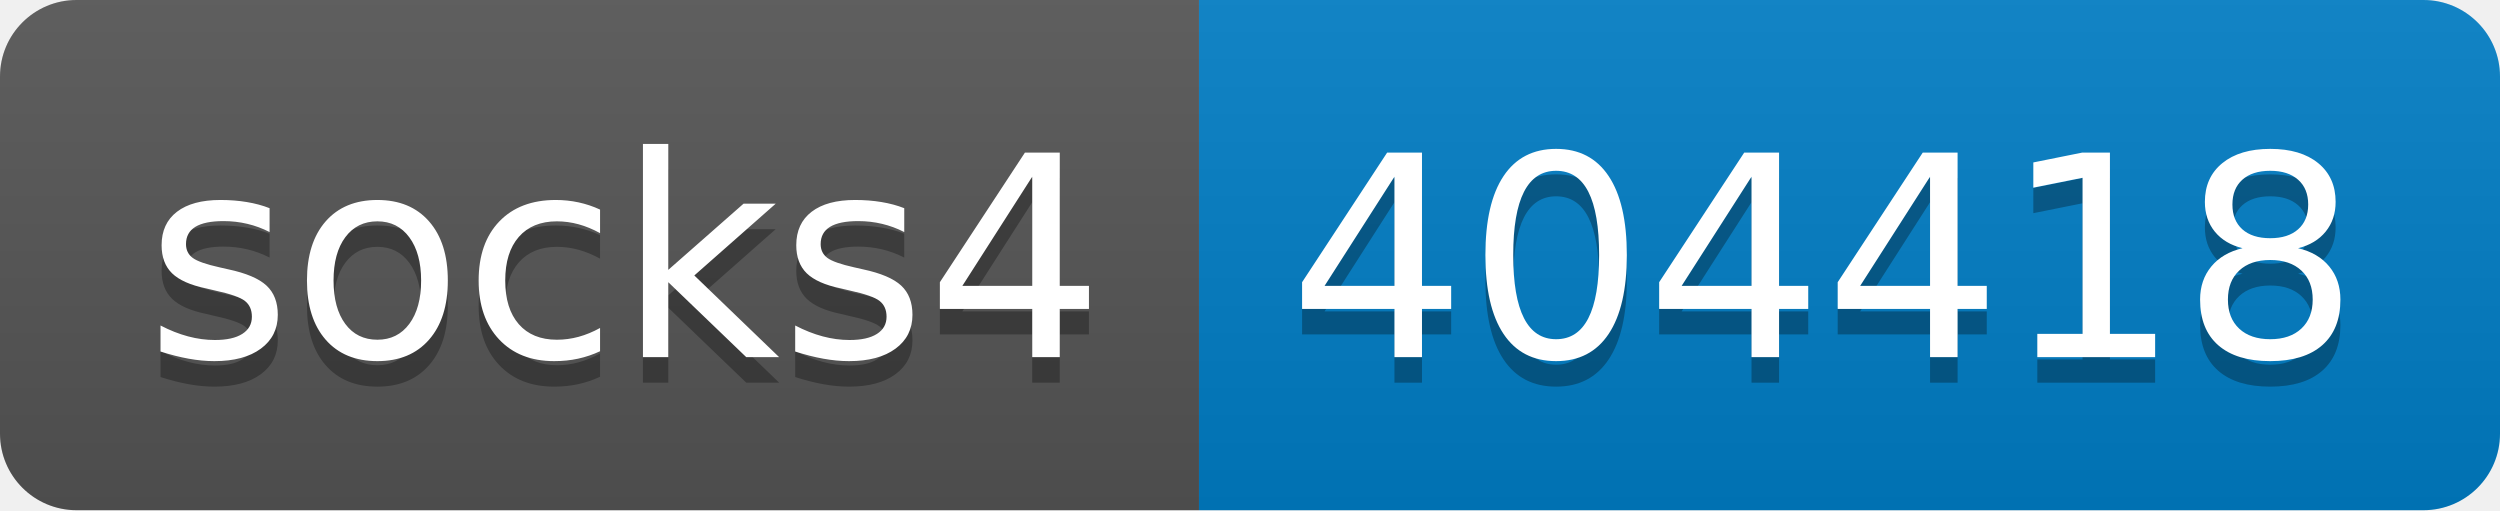
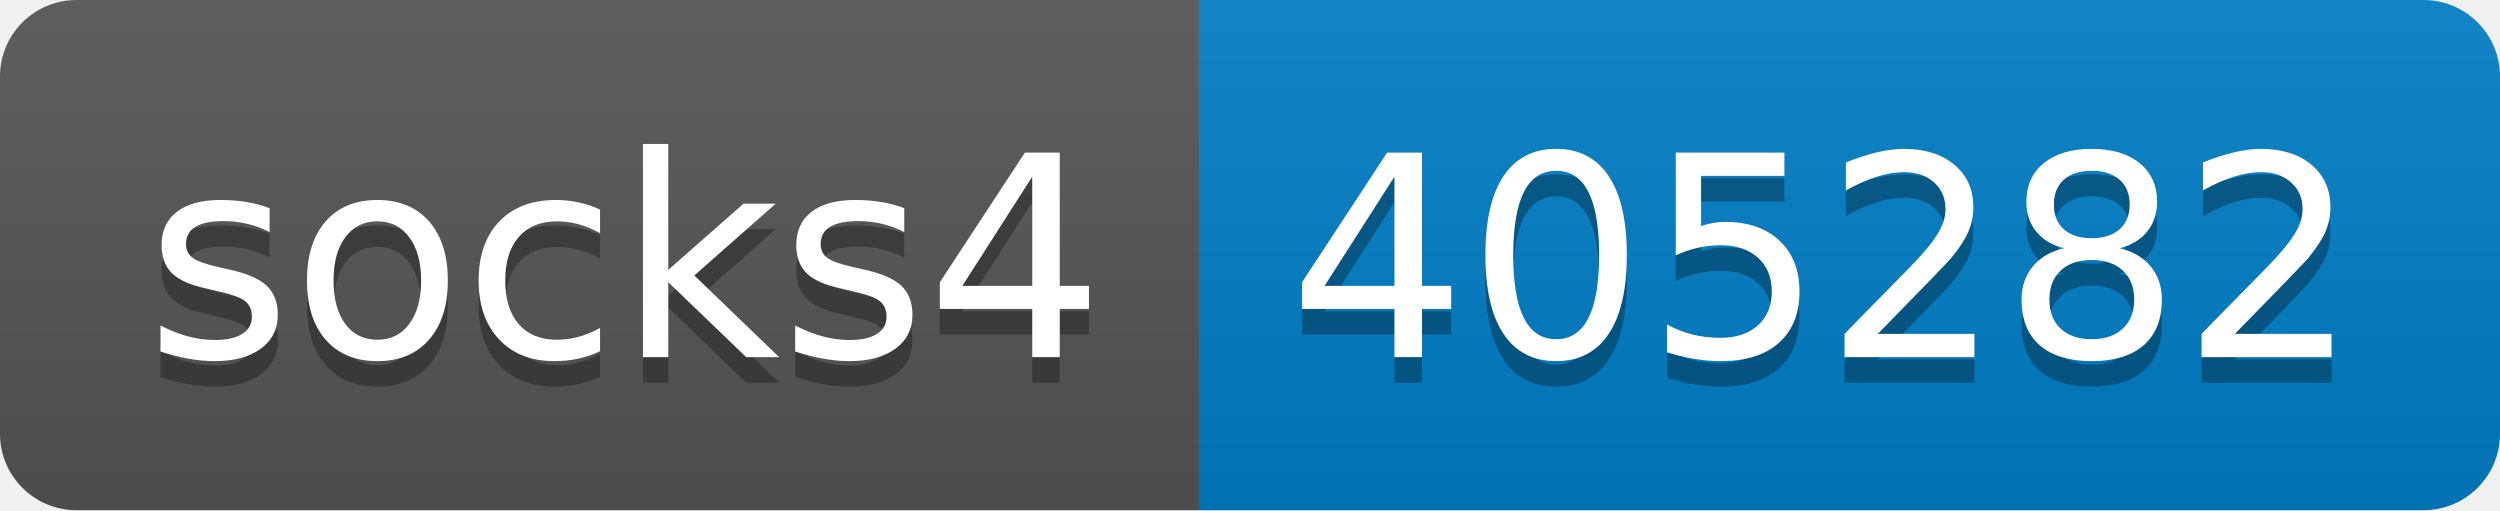
- <svg xmlns="http://www.w3.org/2000/svg" width="98" height="20" role="img" aria-label="socks4: 404418">
+ <svg xmlns="http://www.w3.org/2000/svg" width="98" height="20" role="img" aria-label="socks4: 405282">
  <linearGradient id="s" x2="0" y2="100%">
    <stop offset="0" stop-color="#bbb" stop-opacity=".1" />
    <stop offset="1" stop-opacity=".1" />
  </linearGradient>
  <clipPath id="r">
    <rect width="98" height="20" rx="3" fill="#fff" />
  </clipPath>
  <g clip-path="url(#r)">
    <rect width="47" height="20" fill="#555" />
    <rect x="47" width="51" height="20" fill="#007ec6" />
    <rect width="98" height="20" fill="url(#s)" />
  </g>
  <g fill="#fff" text-anchor="middle" font-family="Verdana,Geneva,DejaVu Sans,sans-serif" text-rendering="geometricPrecision" font-size="110">
    <text aria-hidden="true" x="245" y="150" fill="#010101" fill-opacity=".3" transform="scale(.1)" textLength="370">socks4</text>
    <text x="245" y="140" transform="scale(.1)" fill="#fff" textLength="370">socks4</text>
-     <text aria-hidden="true" x="715" y="150" fill="#010101" fill-opacity=".3" transform="scale(.1)" textLength="410">404418</text>
-     <text x="715" y="140" transform="scale(.1)" fill="#fff" textLength="410">404418</text>
+     <text aria-hidden="true" x="715" y="150" fill="#010101" fill-opacity=".3" transform="scale(.1)" textLength="410">405282</text>
+     <text x="715" y="140" transform="scale(.1)" fill="#fff" textLength="410">405282</text>
  </g>
</svg>
